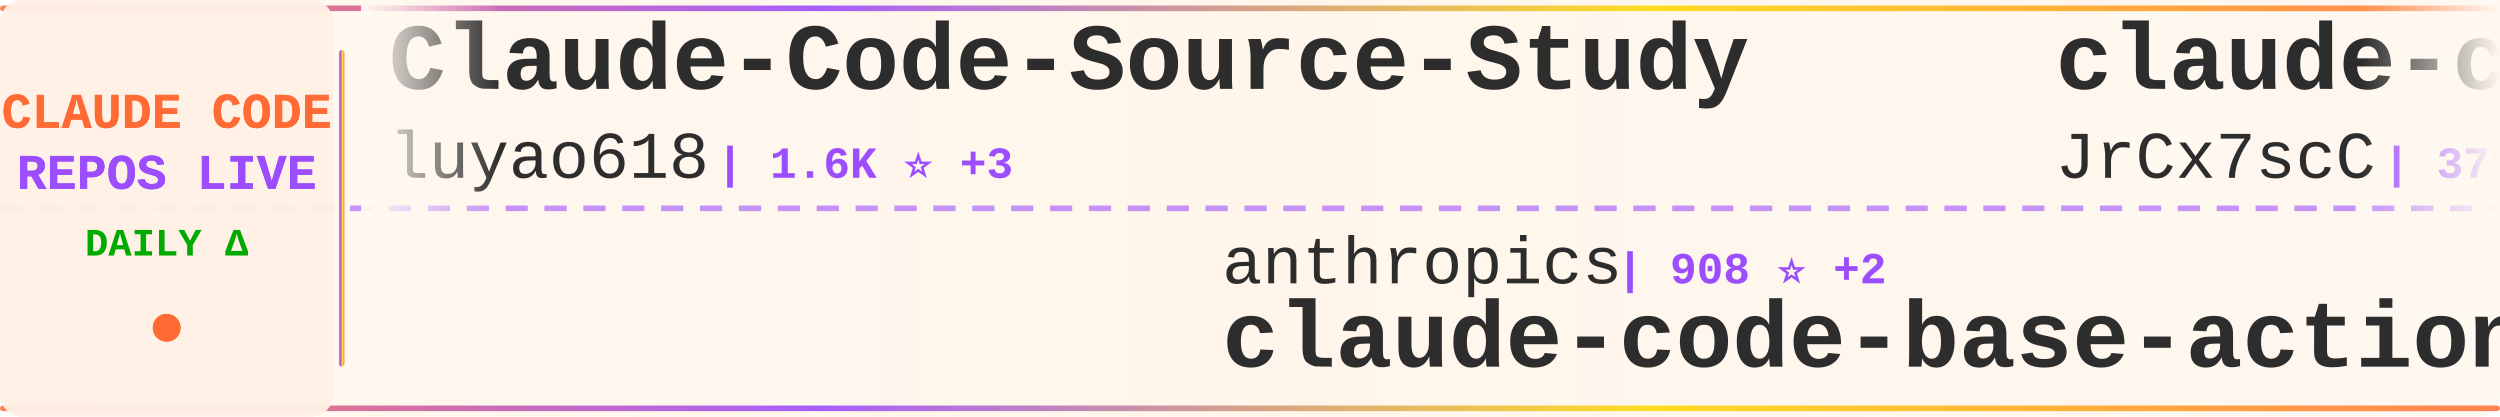
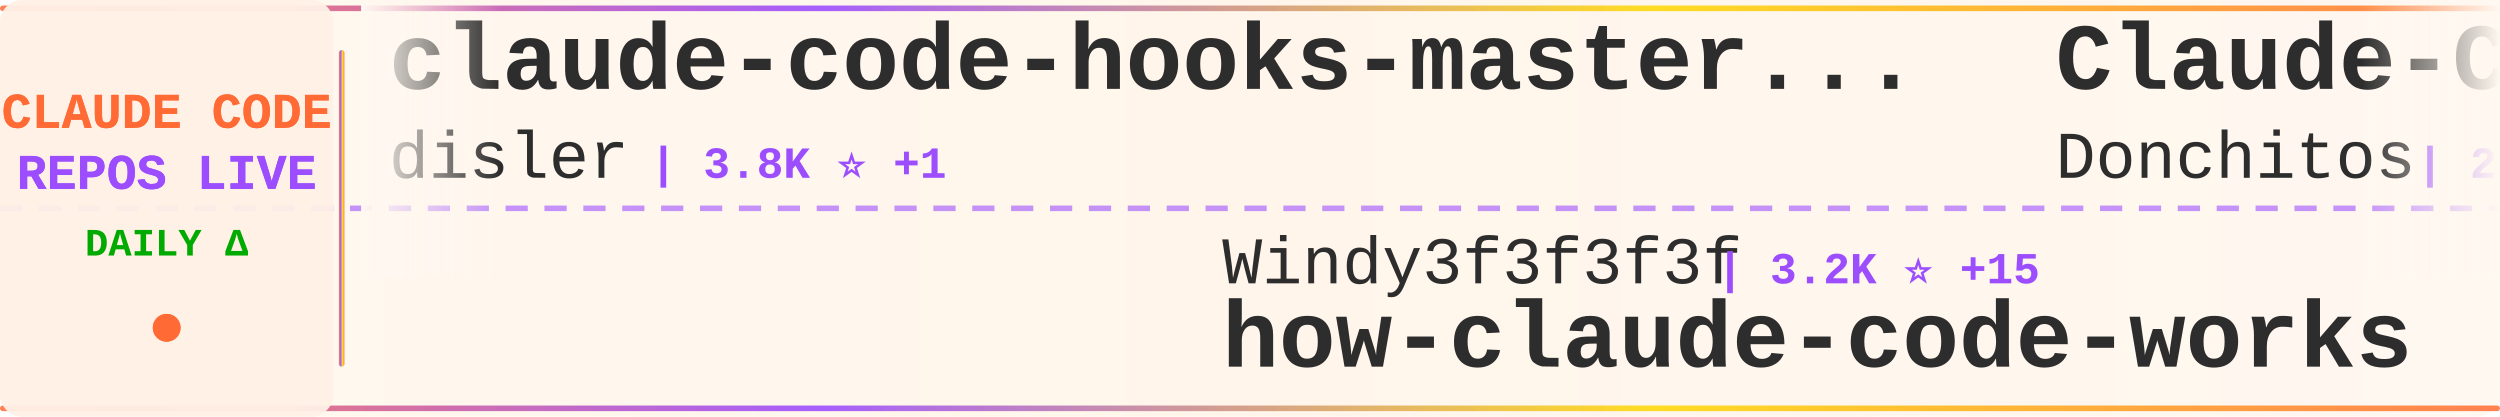
<svg xmlns="http://www.w3.org/2000/svg" width="900" height="150">
  <defs>
    <linearGradient id="tickerBg" x1="0%" y1="0%" x2="100%" y2="0%">
      <stop offset="0%" style="stop-color:#fff8f0;stop-opacity:0.98" />
      <stop offset="50%" style="stop-color:#fff5eb;stop-opacity:1" />
      <stop offset="100%" style="stop-color:#fff8f0;stop-opacity:0.98" />
    </linearGradient>
    <linearGradient id="borderGrad" x1="0%" y1="0%" x2="100%" y2="0%">
      <stop offset="0%" style="stop-color:#FF6B35;stop-opacity:0.85">
        <animate attributeName="stop-opacity" values="0.85;1;0.85" dur="2s" repeatCount="indefinite" />
      </stop>
      <stop offset="33%" style="stop-color:#9C4EFF;stop-opacity:0.9">
        <animate attributeName="stop-opacity" values="0.9;1;0.9" dur="2.2s" repeatCount="indefinite" />
      </stop>
      <stop offset="66%" style="stop-color:#FFD700;stop-opacity:0.85">
        <animate attributeName="stop-opacity" values="0.85;1;0.85" dur="1.8s" repeatCount="indefinite" />
      </stop>
      <stop offset="100%" style="stop-color:#FF6B35;stop-opacity:0.85">
        <animate attributeName="stop-opacity" values="0.85;1;0.85" dur="2s" repeatCount="indefinite" />
      </stop>
    </linearGradient>
    <filter id="textGlow">
      <feGaussianBlur stdDeviation="0.15" result="coloredBlur" />
      <feMerge>
        <feMergeNode in="coloredBlur" />
        <feMergeNode in="SourceGraphic" />
      </feMerge>
    </filter>
    <filter id="metricGlow">
      <feGaussianBlur stdDeviation="0.2" result="coloredBlur" />
      <feMerge>
        <feMergeNode in="coloredBlur" />
        <feMergeNode in="SourceGraphic" />
      </feMerge>
    </filter>
    <linearGradient id="leftFade" x1="0%" y1="0%" x2="100%" y2="0%">
      <stop offset="0%" style="stop-color:#fff8f0;stop-opacity:1" />
      <stop offset="100%" style="stop-color:#fff8f0;stop-opacity:0" />
    </linearGradient>
    <linearGradient id="rightFade" x1="0%" y1="0%" x2="100%" y2="0%">
      <stop offset="0%" style="stop-color:#fff8f0;stop-opacity:0" />
      <stop offset="100%" style="stop-color:#fff8f0;stop-opacity:1" />
    </linearGradient>
  </defs>
  <rect width="900" height="150" fill="url(#tickerBg)" rx="8" />
  <rect x="0" y="2" width="900" height="2" fill="url(#borderGrad)" rx="1" />
  <rect x="0" y="146" width="900" height="2" fill="url(#borderGrad)" rx="1" />
  <line x1="0" y1="75" x2="900" y2="75" stroke="#9C4EFF" stroke-width="2" stroke-dasharray="8 6" opacity="0.6" />
  <rect x="0" y="0" width="120" height="150" fill="#fff0e6" opacity="0.95" rx="8" />
  <text x="60" y="46" font-family="'Courier New', monospace" font-size="18" font-weight="bold" fill="#FF6B35" text-anchor="middle" filter="url(#textGlow)">
    CLAUDE CODE
  </text>
  <text x="60" y="68" font-family="'Courier New', monospace" font-size="18" font-weight="bold" fill="#9C4EFF" text-anchor="middle" filter="url(#textGlow)">
    REPOS LIVE
  </text>
  <text x="60" y="92" font-family="'Courier New', monospace" font-size="14" font-weight="bold" fill="#00aa00" text-anchor="middle">
    DAILY Δ
  </text>
  <circle cx="60" cy="118" r="5" fill="#FF6B35" filter="url(#metricGlow)">
    <animate attributeName="r" values="4;6;4" dur="1.5s" repeatCount="indefinite" />
    <animate attributeName="opacity" values="0.6;1;0.6" dur="1.5s" repeatCount="indefinite" />
  </circle>
  <rect x="122" y="18" width="2" height="114" fill="url(#borderGrad)" rx="1" />
  <clipPath id="tickerClip">
    <rect x="130" y="0" width="770" height="150" />
  </clipPath>
  <g clip-path="url(#tickerClip)">
    <g id="tickerItems">
      <animateTransform attributeName="transform" attributeType="XML" type="translate" from="0 0" to="-3000 0" dur="54s" repeatCount="indefinite" />
      <g transform="translate(0, 0)">
-         <text x="140" y="32" font-family="'Courier New', monospace" font-size="34" font-weight="bold" fill="#2d2d2d">Claude-Code-Source-Study</text>
-         <text x="140" y="64" font-family="'Courier New', monospace" font-size="24" font-weight="normal" fill="#2d2d2d" opacity="1.0">luyao618</text>
-         <text x="258" y="64" font-family="'Courier New', monospace" font-size="16" font-weight="bold" fill="#9C4EFF"> | 1.6K ⭐ +3</text>
+         <text x="140" y="32" font-family="'Courier New', monospace" font-size="34" font-weight="bold" fill="#2d2d2d">claude-code-hooks-master...</text>
+         <text x="140" y="64" font-family="'Courier New', monospace" font-size="24" font-weight="normal" fill="#2d2d2d" opacity="1.0">disler</text>
+         <text x="234" y="64" font-family="'Courier New', monospace" font-size="16" font-weight="bold" fill="#9C4EFF"> | 3.8K ⭐ +1</text>
      </g>
      <g transform="translate(300, 0)">
-         <text x="140" y="102" font-family="'Courier New', monospace" font-size="24" font-weight="normal" fill="#2d2d2d" opacity="1.0">anthropics</text>
-         <text x="282" y="102" font-family="'Courier New', monospace" font-size="16" font-weight="bold" fill="#9C4EFF"> | 908 ⭐ +2</text>
-         <text x="140" y="132" font-family="'Courier New', monospace" font-size="34" font-weight="bold" fill="#2d2d2d">claude-code-base-action</text>
+         <text x="140" y="102" font-family="'Courier New', monospace" font-size="24" font-weight="normal" fill="#2d2d2d" opacity="1.0">Windy3f3f3f3f</text>
+         <text x="318" y="102" font-family="'Courier New', monospace" font-size="16" font-weight="bold" fill="#9C4EFF"> | 3.2K ⭐ +15</text>
+         <text x="140" y="132" font-family="'Courier New', monospace" font-size="34" font-weight="bold" fill="#2d2d2d">how-claude-code-works</text>
      </g>
      <g transform="translate(600, 0)">
-         <text x="140" y="32" font-family="'Courier New', monospace" font-size="34" font-weight="bold" fill="#2d2d2d">claude-code-source</text>
-         <text x="140" y="64" font-family="'Courier New', monospace" font-size="24" font-weight="normal" fill="#2d2d2d" opacity="1.0">JrCx7scC</text>
-         <text x="258" y="64" font-family="'Courier New', monospace" font-size="16" font-weight="bold" fill="#9C4EFF"> | 371 ⭐</text>
+         <text x="140" y="32" font-family="'Courier New', monospace" font-size="34" font-weight="bold" fill="#2d2d2d">Claude-Code-Game-Studios</text>
+         <text x="140" y="64" font-family="'Courier New', monospace" font-size="24" font-weight="normal" fill="#2d2d2d" opacity="1.0">Donchitos</text>
+         <text x="270" y="64" font-family="'Courier New', monospace" font-size="16" font-weight="bold" fill="#9C4EFF"> | 23.0K ⭐ +39</text>
      </g>
      <g transform="translate(900, 0)">
-         <text x="140" y="102" font-family="'Courier New', monospace" font-size="24" font-weight="normal" fill="#2d2d2d" opacity="1.0">KPR111</text>
-         <text x="234" y="102" font-family="'Courier New', monospace" font-size="16" font-weight="bold" fill="#9C4EFF"> | 18 ⭐</text>
-         <text x="140" y="132" font-family="'Courier New', monospace" font-size="34" font-weight="bold" fill="#2d2d2d">Claude-Code</text>
+         <text x="140" y="102" font-family="'Courier New', monospace" font-size="24" font-weight="normal" fill="#2d2d2d" opacity="1.0">guanshan</text>
+         <text x="258" y="102" font-family="'Courier New', monospace" font-size="16" font-weight="bold" fill="#9C4EFF"> | 61 ⭐</text>
+         <text x="140" y="132" font-family="'Courier New', monospace" font-size="34" font-weight="bold" fill="#2d2d2d">ClaudeCode</text>
      </g>
      <g transform="translate(1200, 0)">
+         <text x="140" y="32" font-family="'Courier New', monospace" font-size="34" font-weight="bold" fill="#2d2d2d">awesome-claude-code</text>
+         <text x="140" y="64" font-family="'Courier New', monospace" font-size="24" font-weight="normal" fill="#2d2d2d" opacity="1.0">jqueryscript</text>
+         <text x="306" y="64" font-family="'Courier New', monospace" font-size="16" font-weight="bold" fill="#9C4EFF"> | 468 ⭐ +1</text>
+       </g>
+       <g transform="translate(1500, 0)">
+         <text x="140" y="102" font-family="'Courier New', monospace" font-size="24" font-weight="normal" fill="#2d2d2d" opacity="1.0">VILA-Lab</text>
+         <text x="258" y="102" font-family="'Courier New', monospace" font-size="16" font-weight="bold" fill="#9C4EFF"> | 1.9K ⭐ +10</text>
+         <text x="140" y="132" font-family="'Courier New', monospace" font-size="34" font-weight="bold" fill="#2d2d2d">Dive-into-Claude-Code</text>
+       </g>
+       <g transform="translate(1800, 0)">
+         <text x="140" y="32" font-family="'Courier New', monospace" font-size="34" font-weight="bold" fill="#2d2d2d">claude-code-source</text>
+         <text x="140" y="64" font-family="'Courier New', monospace" font-size="24" font-weight="normal" fill="#2d2d2d" opacity="1.0">hangsman</text>
+         <text x="258" y="64" font-family="'Courier New', monospace" font-size="16" font-weight="bold" fill="#9C4EFF"> | 787 ⭐</text>
+       </g>
+       <g transform="translate(2100, 0)">
+         <text x="140" y="102" font-family="'Courier New', monospace" font-size="24" font-weight="normal" fill="#2d2d2d" opacity="1.0">Cranot</text>
+         <text x="234" y="102" font-family="'Courier New', monospace" font-size="16" font-weight="bold" fill="#9C4EFF"> | 2.8K ⭐</text>
+         <text x="140" y="132" font-family="'Courier New', monospace" font-size="34" font-weight="bold" fill="#2d2d2d">claude-code-guide</text>
+       </g>
+       <g transform="translate(2400, 0)">
        <text x="140" y="32" font-family="'Courier New', monospace" font-size="34" font-weight="bold" fill="#2d2d2d">pi-vs-claude-code</text>
        <text x="140" y="64" font-family="'Courier New', monospace" font-size="24" font-weight="normal" fill="#2d2d2d" opacity="1.0">disler</text>
-         <text x="234" y="64" font-family="'Courier New', monospace" font-size="16" font-weight="bold" fill="#9C4EFF"> | 1.5K ⭐ +11</text>
-       </g>
-       <g transform="translate(1500, 0)">
-         <text x="140" y="102" font-family="'Courier New', monospace" font-size="24" font-weight="normal" fill="#2d2d2d" opacity="1.0">anthropics</text>
-         <text x="282" y="102" font-family="'Courier New', monospace" font-size="16" font-weight="bold" fill="#9C4EFF"> | 161.5K ⭐ +320</text>
-         <text x="140" y="132" font-family="'Courier New', monospace" font-size="34" font-weight="bold" fill="#2d2d2d">skills</text>
-       </g>
-       <g transform="translate(1800, 0)">
-         <text x="140" y="32" font-family="'Courier New', monospace" font-size="34" font-weight="bold" fill="#2d2d2d">edmunds-claude-code</text>
-         <text x="140" y="64" font-family="'Courier New', monospace" font-size="24" font-weight="normal" fill="#2d2d2d" opacity="1.0">edmund-io</text>
-         <text x="270" y="64" font-family="'Courier New', monospace" font-size="16" font-weight="bold" fill="#9C4EFF"> | 1.5K ⭐ +1</text>
-       </g>
-       <g transform="translate(2100, 0)">
-         <text x="140" y="102" font-family="'Courier New', monospace" font-size="24" font-weight="normal" fill="#2d2d2d" opacity="1.0">chauncygu</text>
-         <text x="270" y="102" font-family="'Courier New', monospace" font-size="16" font-weight="bold" fill="#9C4EFF"> | 2.8K ⭐ +2</text>
-         <text x="140" y="132" font-family="'Courier New', monospace" font-size="34" font-weight="bold" fill="#2d2d2d">collection-claude-code-s...</text>
-       </g>
-       <g transform="translate(2400, 0)">
-         <text x="140" y="32" font-family="'Courier New', monospace" font-size="34" font-weight="bold" fill="#2d2d2d">claude-code-router</text>
-         <text x="140" y="64" font-family="'Courier New', monospace" font-size="24" font-weight="normal" fill="#2d2d2d" opacity="1.0">musistudio</text>
-         <text x="282" y="64" font-family="'Courier New', monospace" font-size="16" font-weight="bold" fill="#9C4EFF"> | 35.8K ⭐ +39</text>
+         <text x="234" y="64" font-family="'Courier New', monospace" font-size="16" font-weight="bold" fill="#9C4EFF"> | 1.5K ⭐ +10</text>
      </g>
      <g transform="translate(2700, 0)">
-         <text x="140" y="102" font-family="'Courier New', monospace" font-size="24" font-weight="normal" fill="#2d2d2d" opacity="1.0">AprilNEA</text>
-         <text x="258" y="102" font-family="'Courier New', monospace" font-size="16" font-weight="bold" fill="#9C4EFF"> | 391 ⭐</text>
-         <text x="140" y="132" font-family="'Courier New', monospace" font-size="34" font-weight="bold" fill="#2d2d2d">claude-code-source</text>
+         <text x="140" y="102" font-family="'Courier New', monospace" font-size="24" font-weight="normal" fill="#2d2d2d" opacity="1.0">liuup</text>
+         <text x="222" y="102" font-family="'Courier New', monospace" font-size="16" font-weight="bold" fill="#9C4EFF"> | 3.6K ⭐ +10</text>
+         <text x="140" y="132" font-family="'Courier New', monospace" font-size="34" font-weight="bold" fill="#2d2d2d">claude-code-analysis</text>
      </g>
      <g transform="translate(3000, 0)">
-         <text x="140" y="32" font-family="'Courier New', monospace" font-size="34" font-weight="bold" fill="#2d2d2d">Claude-Code-Source-Study</text>
-         <text x="140" y="64" font-family="'Courier New', monospace" font-size="24" font-weight="normal" fill="#2d2d2d" opacity="1.0">luyao618</text>
-         <text x="258" y="64" font-family="'Courier New', monospace" font-size="16" font-weight="bold" fill="#9C4EFF"> | 1.6K ⭐ +3</text>
+         <text x="140" y="32" font-family="'Courier New', monospace" font-size="34" font-weight="bold" fill="#2d2d2d">claude-code-hooks-master...</text>
+         <text x="140" y="64" font-family="'Courier New', monospace" font-size="24" font-weight="normal" fill="#2d2d2d" opacity="1.0">disler</text>
+         <text x="234" y="64" font-family="'Courier New', monospace" font-size="16" font-weight="bold" fill="#9C4EFF"> | 3.8K ⭐ +1</text>
      </g>
      <g transform="translate(3300, 0)">
-         <text x="140" y="102" font-family="'Courier New', monospace" font-size="24" font-weight="normal" fill="#2d2d2d" opacity="1.0">anthropics</text>
-         <text x="282" y="102" font-family="'Courier New', monospace" font-size="16" font-weight="bold" fill="#9C4EFF"> | 908 ⭐ +2</text>
-         <text x="140" y="132" font-family="'Courier New', monospace" font-size="34" font-weight="bold" fill="#2d2d2d">claude-code-base-action</text>
+         <text x="140" y="102" font-family="'Courier New', monospace" font-size="24" font-weight="normal" fill="#2d2d2d" opacity="1.0">Windy3f3f3f3f</text>
+         <text x="318" y="102" font-family="'Courier New', monospace" font-size="16" font-weight="bold" fill="#9C4EFF"> | 3.2K ⭐ +15</text>
+         <text x="140" y="132" font-family="'Courier New', monospace" font-size="34" font-weight="bold" fill="#2d2d2d">how-claude-code-works</text>
      </g>
      <g transform="translate(3600, 0)">
-         <text x="140" y="32" font-family="'Courier New', monospace" font-size="34" font-weight="bold" fill="#2d2d2d">claude-code-source</text>
-         <text x="140" y="64" font-family="'Courier New', monospace" font-size="24" font-weight="normal" fill="#2d2d2d" opacity="1.0">JrCx7scC</text>
-         <text x="258" y="64" font-family="'Courier New', monospace" font-size="16" font-weight="bold" fill="#9C4EFF"> | 371 ⭐</text>
+         <text x="140" y="32" font-family="'Courier New', monospace" font-size="34" font-weight="bold" fill="#2d2d2d">Claude-Code-Game-Studios</text>
+         <text x="140" y="64" font-family="'Courier New', monospace" font-size="24" font-weight="normal" fill="#2d2d2d" opacity="1.0">Donchitos</text>
+         <text x="270" y="64" font-family="'Courier New', monospace" font-size="16" font-weight="bold" fill="#9C4EFF"> | 23.0K ⭐ +39</text>
      </g>
      <g transform="translate(3900, 0)">
-         <text x="140" y="102" font-family="'Courier New', monospace" font-size="24" font-weight="normal" fill="#2d2d2d" opacity="1.0">KPR111</text>
-         <text x="234" y="102" font-family="'Courier New', monospace" font-size="16" font-weight="bold" fill="#9C4EFF"> | 18 ⭐</text>
-         <text x="140" y="132" font-family="'Courier New', monospace" font-size="34" font-weight="bold" fill="#2d2d2d">Claude-Code</text>
+         <text x="140" y="102" font-family="'Courier New', monospace" font-size="24" font-weight="normal" fill="#2d2d2d" opacity="1.0">guanshan</text>
+         <text x="258" y="102" font-family="'Courier New', monospace" font-size="16" font-weight="bold" fill="#9C4EFF"> | 61 ⭐</text>
+         <text x="140" y="132" font-family="'Courier New', monospace" font-size="34" font-weight="bold" fill="#2d2d2d">ClaudeCode</text>
      </g>
    </g>
  </g>
  <rect x="130" y="0" width="50" height="100" fill="url(#leftFade)" />
  <rect x="850" y="0" width="50" height="100" fill="url(#rightFade)" />
</svg>
